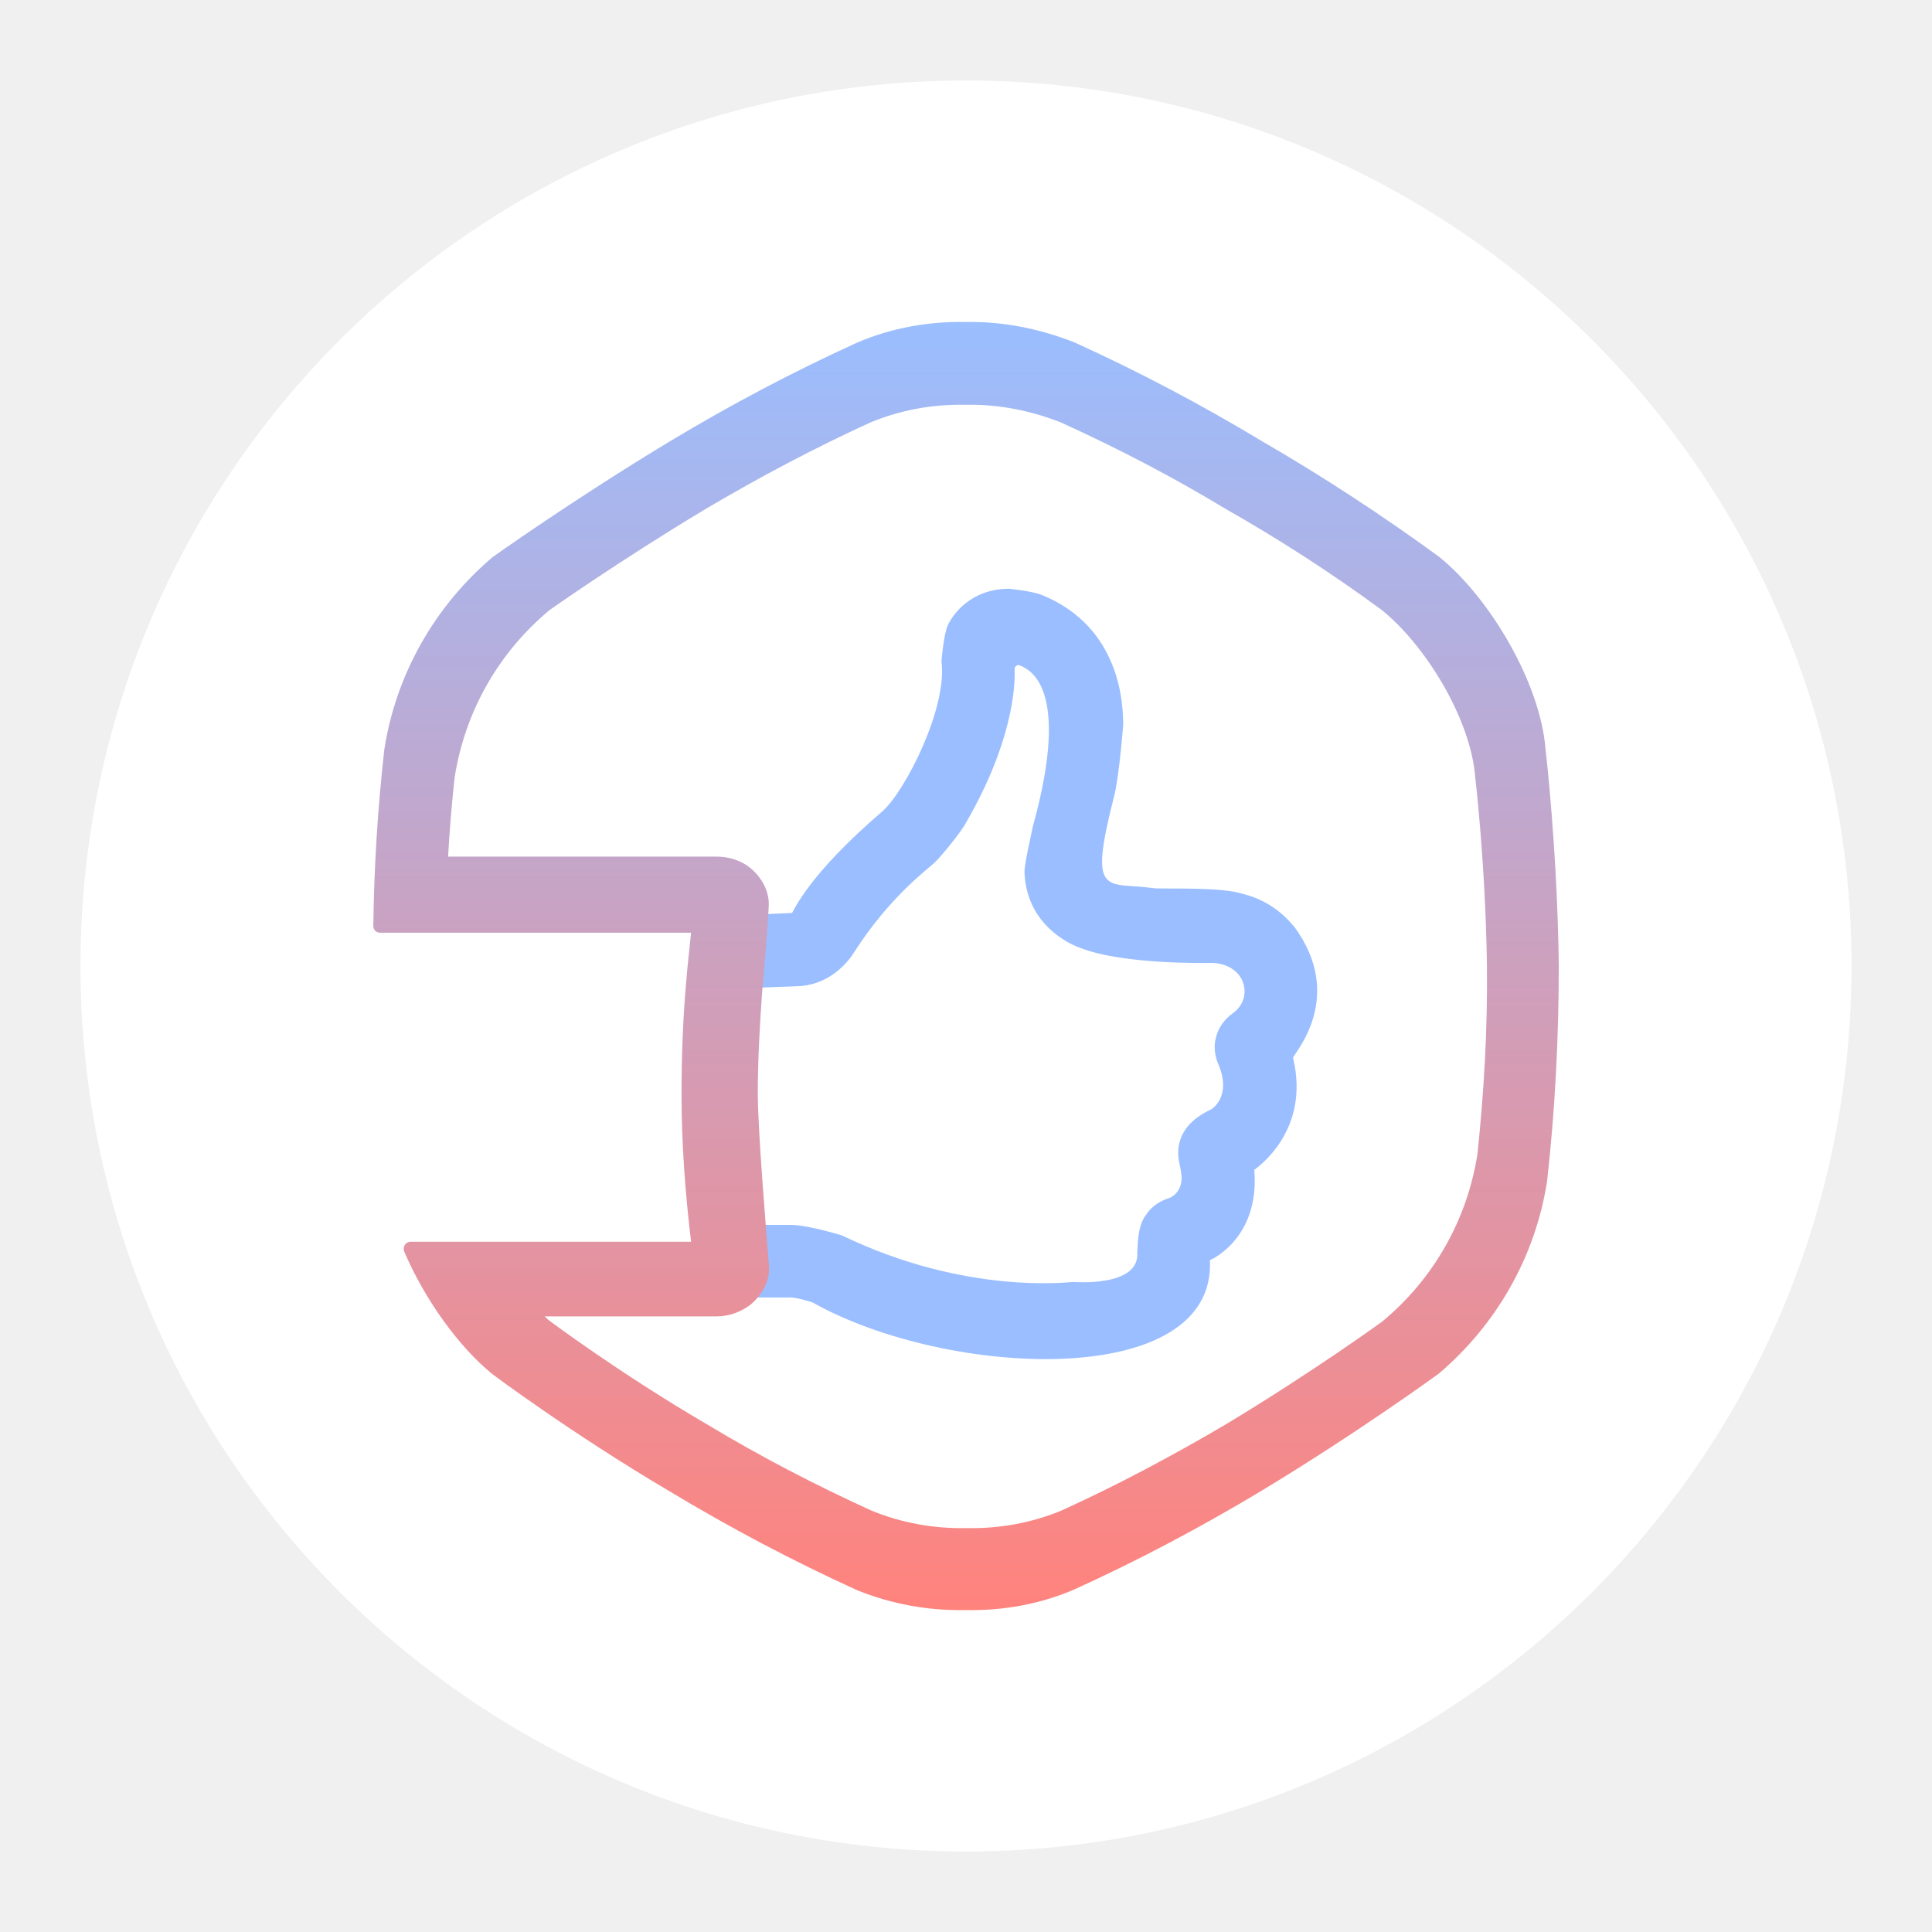
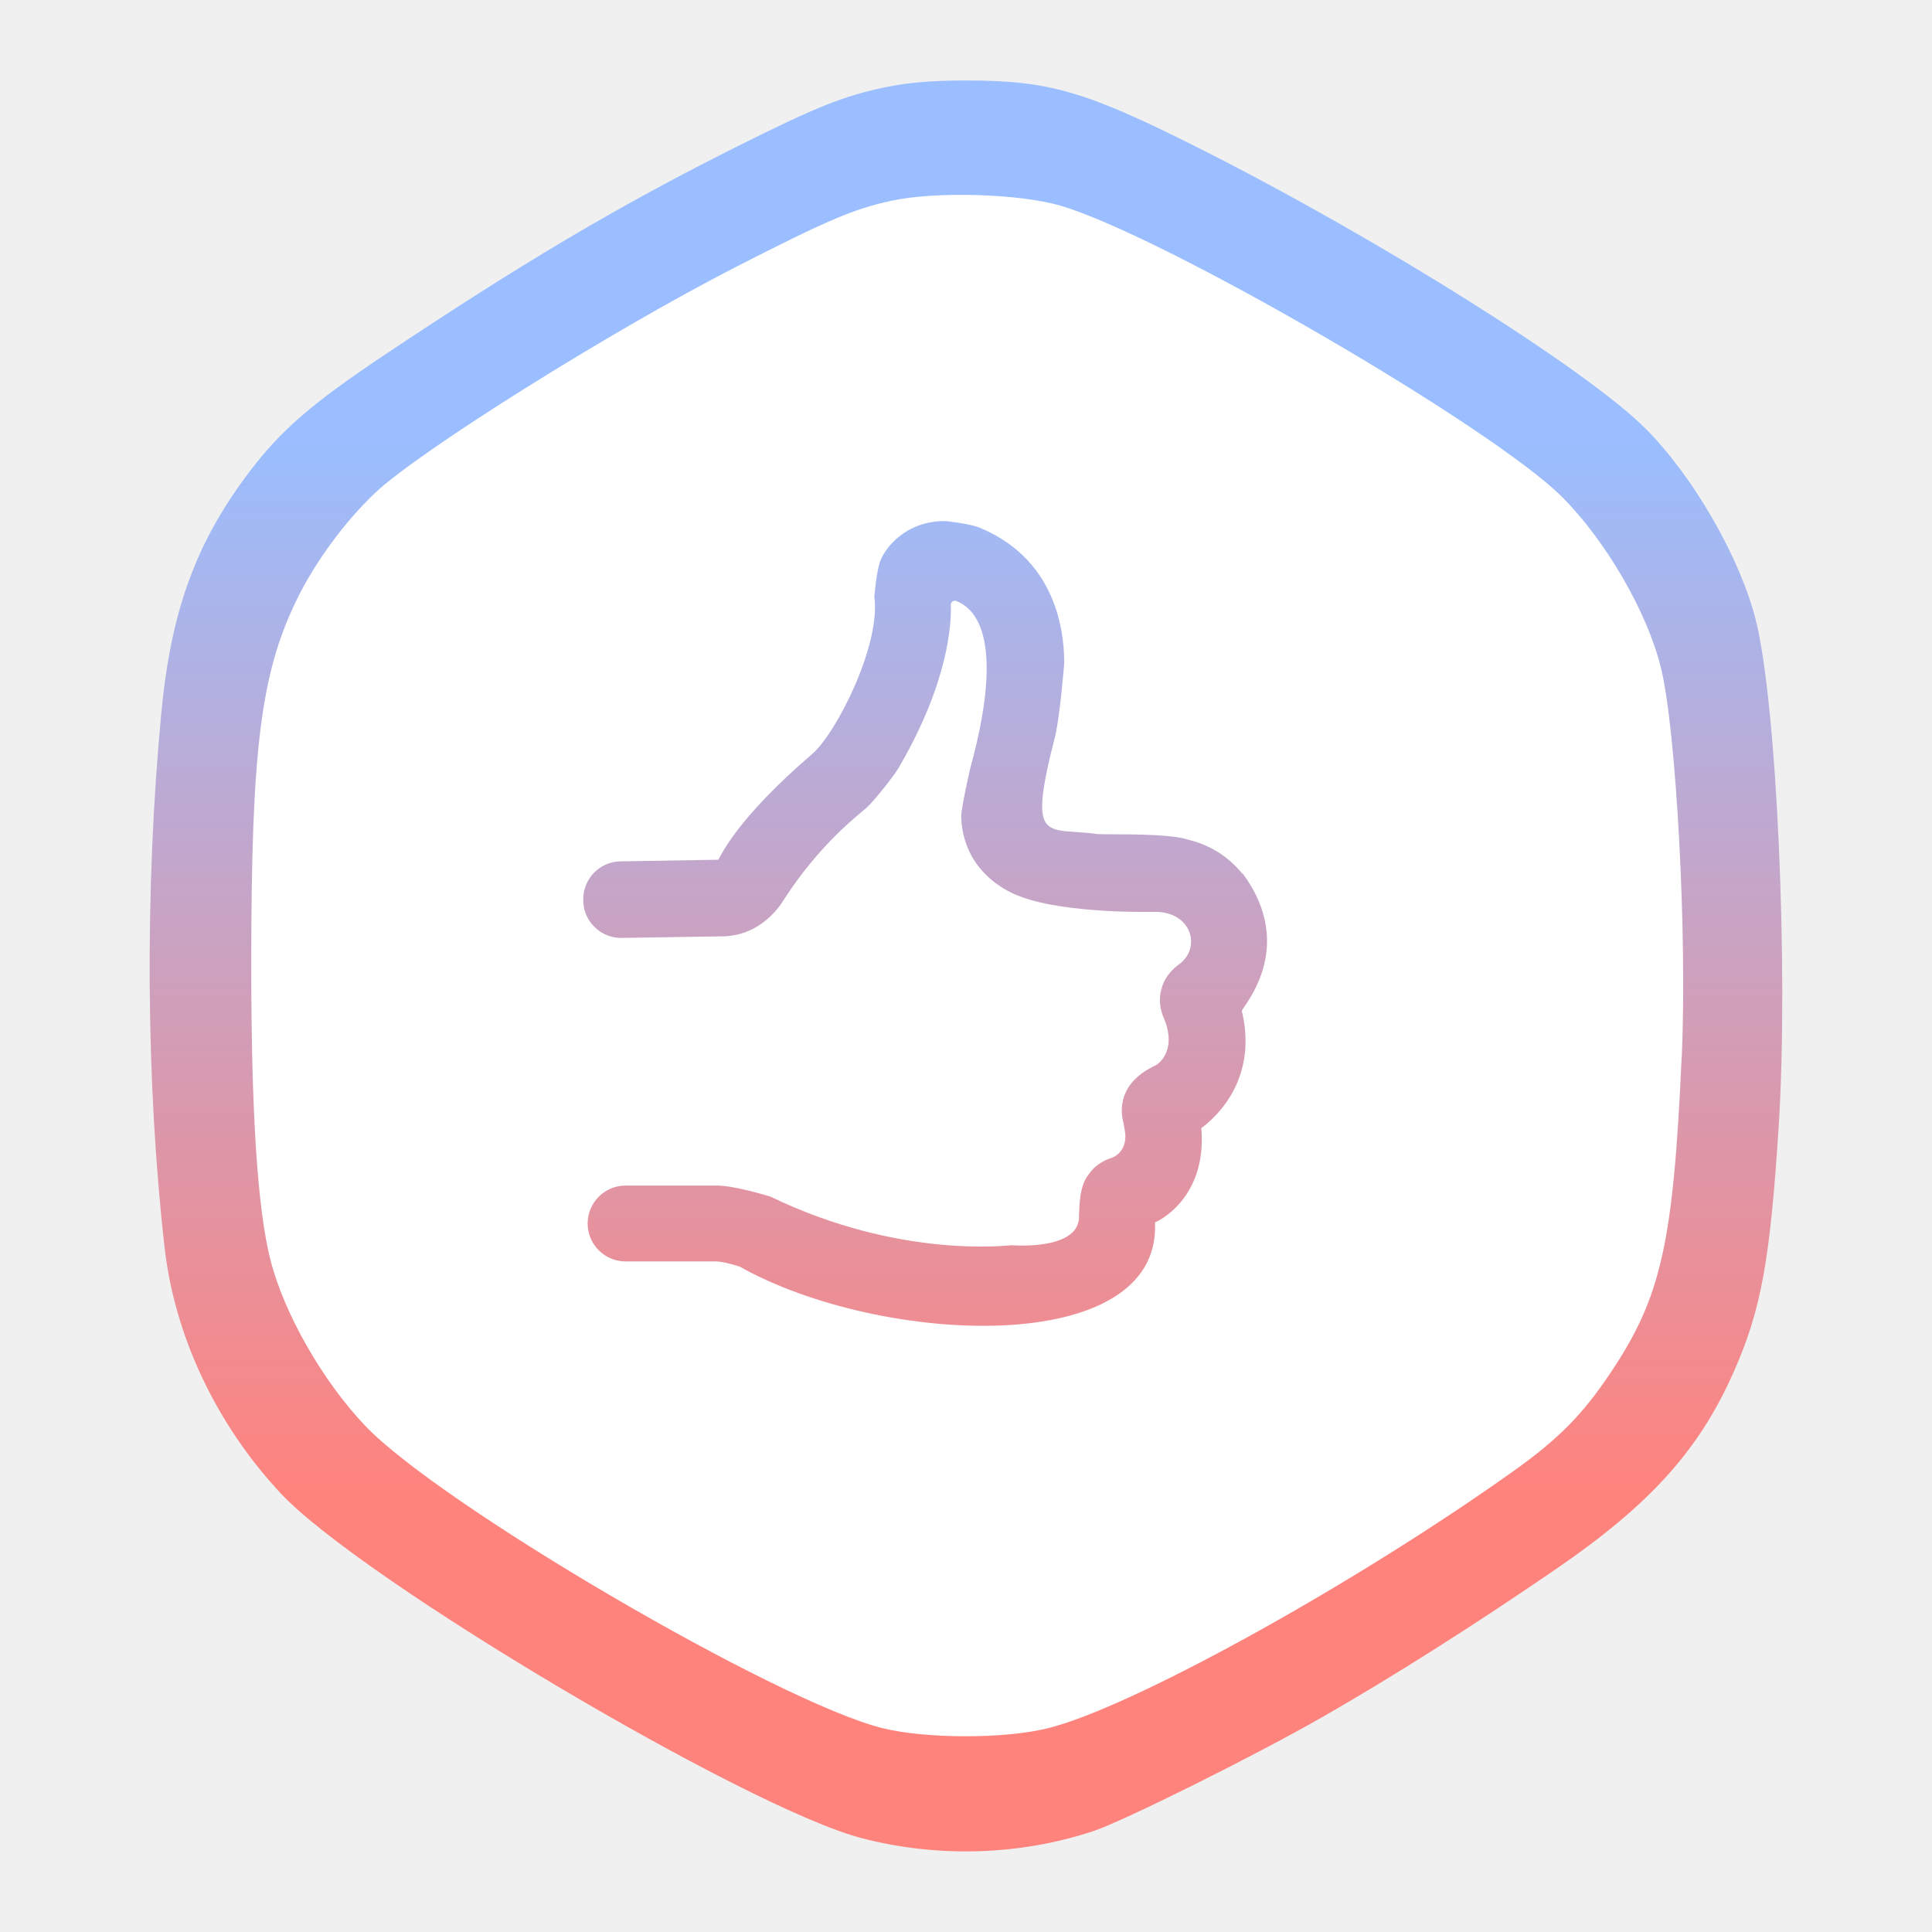
- <svg xmlns="http://www.w3.org/2000/svg" id="a" width="192" height="192" viewBox="0 0 192 192">
+ <svg xmlns="http://www.w3.org/2000/svg" id="a" viewBox="0 0 192 192">
  <defs>
-     <style>.f{fill:url(#e);fill-rule:evenodd;}.f,.g,.h{stroke-width:0px;}.g{fill:#9abeff;}.h{fill:#fff;}</style>
-     <linearGradient id="e" x1="96" y1="162.47" x2="96" y2="34.17" gradientTransform="translate(0 194) scale(1 -1)" gradientUnits="userSpaceOnUse">
-       <stop offset="0" stop-color="#9abeff" />
-       <stop offset="1" stop-color="#ff837d" />
+     <linearGradient id="d" x1="96" y1="148.63" x2="96" y2="43.55" gradientUnits="userSpaceOnUse">
+       <stop offset="0" stop-color="#ff837d" />
+       <stop offset="1" stop-color="#9abeff" />
    </linearGradient>
  </defs>
  <g id="b">
    <g id="c">
-       <circle id="d" class="h" cx="96" cy="96" r="88" />
-       <path class="g" d="m128.57,92.06c-.56-.7-2.17-2.52-5.04-3.22-2.03-.7-7.42-.49-8.76-.56-4.83-.7-6.72,1.19-3.99-9.39.49-2.24.84-6.86.84-6.86,0-1.96-.21-9.67-8.05-12.89-1.05-.42-3.29-.63-3.29-.63-3.85,0-5.67,2.66-6.09,3.64-.42.91-.63,3.57-.63,3.57.63,4.55-3.57,12.89-5.88,14.92-7.35,6.3-8.76,9.81-8.97,10.09l-5.04.21v7.28l5.53-.21c3.01-.07,4.76-2.1,5.39-2.94l.28-.42c3.5-5.46,7.21-8.19,7.98-8.9.63-.56,2.73-3.15,3.15-3.99,4.62-7.98,4.9-13.52,4.83-15.27,0-.28.28-.49.56-.35.7.35,5.18,1.82,1.26,15.97-.14.7-.84,3.71-.84,4.55.21,5.88,5.6,7.56,5.6,7.56,4.34,1.68,12.75,1.47,12.75,1.47,3.64-.07,4.55,3.5,2.31,5.04-.77.56-1.4,1.4-1.61,2.31-.28.91-.14,1.96.28,2.87,1.26,3.15-.77,4.34-.77,4.34-4.13,1.89-3.22,5.04-3.15,5.39,0,0,.21.98.21,1.4,0,1.61-1.26,2.03-1.26,2.03-.91.28-1.75.84-2.24,1.61-.98,1.19-.84,3.43-.91,3.78.28,3.5-6.37,2.94-6.37,2.94-.35,0-10.65,1.33-22.97-4.62,0,0-3.36-1.05-5.11-1.05h-4.48v7.21h4.41c.77,0,2.24.49,2.24.49,13.45,7.56,40.13,8.76,39.5-4.2.21-.07,4.97-2.24,4.41-8.97.35-.28,5.6-3.92,3.85-11.14.07-.42,5.32-6.02.07-13.1Z" />
-       <path class="f" d="m153.6,74.5c-.51-6.62-5.53-15.06-10.55-19.14-5.68-4.15-11.57-8-17.61-11.5-6.04-3.64-12.23-6.91-18.63-9.82-3.49-1.38-7.13-2.11-10.84-2.04-3.71-.07-7.35.58-10.77,2.04-6.4,2.91-12.59,6.19-18.63,9.82-9.75,5.89-17.61,11.5-17.61,11.5-5.75,4.88-9.61,11.64-10.77,19.14-.65,5.82-1.02,11.64-1.09,17.54,0,.36.29.65.65.65h30.93c-.15,1.46-.36,3.27-.51,5.17-.29,3.27-.44,7.06-.44,10.84,0,4.88.36,9.82.95,14.7h-27.87c-.51,0-.8.51-.65.95,2.04,4.8,5.46,9.53,8.8,12.23,0,0,7.86,5.89,17.61,11.64,6.04,3.64,12.23,6.91,18.63,9.82,3.42,1.38,7.06,2.04,10.77,1.97,3.71.07,7.35-.58,10.77-2.04,6.4-2.91,12.59-6.19,18.63-9.82,9.75-5.89,17.61-11.64,17.61-11.64,5.75-4.88,9.61-11.64,10.77-19.14.8-7.13,1.16-14.34,1.16-21.47-.15-11.57-1.31-21.39-1.31-21.39Zm-6.77,40.17c-1.02,6.55-4.37,12.44-9.46,16.66,0,0-6.91,5.02-15.5,10.19-5.31,3.13-10.77,6.04-16.37,8.59-2.98,1.24-6.19,1.82-9.46,1.75-3.2.07-6.48-.51-9.46-1.75-5.6-2.55-11.06-5.39-16.37-8.59-8.59-5.02-15.5-10.19-15.5-10.19-.22-.15-.36-.29-.58-.51h17.1c1.24,0,2.4-.44,3.35-1.16.44-.36,2.11-1.89,1.82-4.08-.22-2.84-1.09-13.24-1.09-16.88s.22-7.13.44-10.26c.15-1.31.58-6.84.65-8.44.07-1.96-1.31-3.42-2.18-4-.87-.58-1.96-.87-2.98-.87h-26.71c.15-2.62.36-5.24.65-7.86,1.02-6.55,4.37-12.44,9.46-16.66,0,0,6.91-4.88,15.5-10.04,5.31-3.13,10.77-6.04,16.37-8.59,2.98-1.24,6.19-1.82,9.46-1.75,3.27-.07,6.48.58,9.46,1.75,5.6,2.55,11.06,5.38,16.37,8.59,5.38,3.06,10.55,6.4,15.5,10.04,4.44,3.57,8.88,10.92,9.31,16.66,0,0,1.02,8.59,1.16,18.7.07,6.26-.29,12.52-.94,18.7Z" />
+       <polygon points="169.67 138.53 169.67 53.47 96 10.94 22.33 53.47 22.33 138.53 96 181.06 169.67 138.53" style="fill:#fff; fill-rule:evenodd;" />
+       <path d="M174.51,61.7c-1.56-6.22-6.14-14.21-10.9-19.03-5.78-5.85-26.52-18.9-44.27-27.85-11.5-5.8-15.09-6.84-23.56-6.82-3.24,0-5.62.22-7.85.68-4.07.85-6.82,1.95-14.62,5.85-11.63,5.81-21.34,11.55-35.08,20.73-7.26,4.85-10.32,7.5-13.46,11.65-5.32,7.03-7.79,13.82-8.75,24.06-1.64,17.44-1.52,36.69.34,53.03,1,8.8,5.16,17.6,11.57,24.44,7.97,8.52,46.28,31.25,57.69,34.23,7.54,1.97,15.69,1.73,22.99-.68,2.98-.98,16.16-7.54,22.84-11.37,6.9-3.95,15.04-9.1,23.17-14.68,9.37-6.42,14.27-11.86,17.7-19.66,2.7-6.12,3.59-11.01,4.44-24.28,1-15.61-.19-42.1-2.26-50.32ZM167.12,105.08c-.83,18.48-2.04,23.83-7.04,31.31-2.8,4.19-5.2,6.62-9.68,9.81-15.9,11.32-37.96,23.5-46.26,25.55-4.32,1.07-12.08,1.06-16.41,0-10.38-2.56-43.93-22.17-51.44-30.06-4.23-4.44-8.07-11.17-9.42-16.5-1.29-5.09-1.91-14.72-1.9-29.69.01-20.95.95-28.49,4.44-35.74,1.82-3.79,4.78-7.84,7.85-10.76,4.38-4.16,23.59-16.19,35.95-22.51,9.01-4.61,11.64-5.73,15.34-6.53,4.42-.97,12.83-.72,16.91.5,10.33,3.08,42.83,21.97,49.79,28.94,4.35,4.36,8.46,11.45,9.81,16.96,1.53,6.21,2.62,26.57,2.07,38.73ZM123.47,86.84c-.59-.73-2.27-2.63-5.27-3.36-2.12-.73-7.75-.51-9.15-.59-5.05-.73-7.02,1.24-4.17-9.81.51-2.34.88-7.17.88-7.17,0-2.05-.22-10.1-8.41-13.47-1.1-.44-3.44-.66-3.44-.66-4.02,0-5.93,2.78-6.36,3.8-.44.95-.66,3.73-.66,3.73.66,4.75-3.73,13.47-6.14,15.59-7.68,6.58-9.15,10.25-9.37,10.54l-9.71.16c-2.06.03-3.71,1.71-3.71,3.77v.07c0,2.1,1.72,3.8,3.83,3.77l10.1-.16c3.15-.07,4.97-2.19,5.63-3.07l.29-.44c3.66-5.71,7.53-8.56,8.34-9.3.66-.59,2.85-3.29,3.29-4.17,4.83-8.34,5.12-14.13,5.05-15.96,0-.29.29-.51.59-.37.73.37,5.41,1.9,1.32,16.69-.15.73-.88,3.88-.88,4.75.22,6.14,5.85,7.9,5.85,7.9,4.54,1.76,13.32,1.54,13.32,1.54,3.8-.07,4.75,3.66,2.41,5.27-.8.59-1.46,1.46-1.68,2.41-.29.95-.15,2.05.29,3,1.32,3.29-.8,4.54-.8,4.54-4.32,1.98-3.36,5.27-3.29,5.63,0,0,.22,1.02.22,1.46,0,1.68-1.32,2.12-1.32,2.12-.95.29-1.83.88-2.34,1.68-1.02,1.24-.88,3.58-.95,3.95.29,3.66-6.66,3.07-6.66,3.07-.37,0-11.13,1.39-24-4.83,0,0-3.51-1.1-5.34-1.1h-9.06c-2.08,0-3.77,1.69-3.77,3.77h0c0,2.08,1.69,3.77,3.77,3.77h8.99c.8,0,2.34.51,2.34.51,14.05,7.9,41.94,9.15,41.28-4.39.22-.07,5.19-2.34,4.61-9.37.37-.29,5.85-4.1,4.02-11.64.07-.44,5.56-6.29.07-13.69v.04Z" style="fill:url(#d); fill-rule:evenodd;" />
    </g>
  </g>
</svg>
